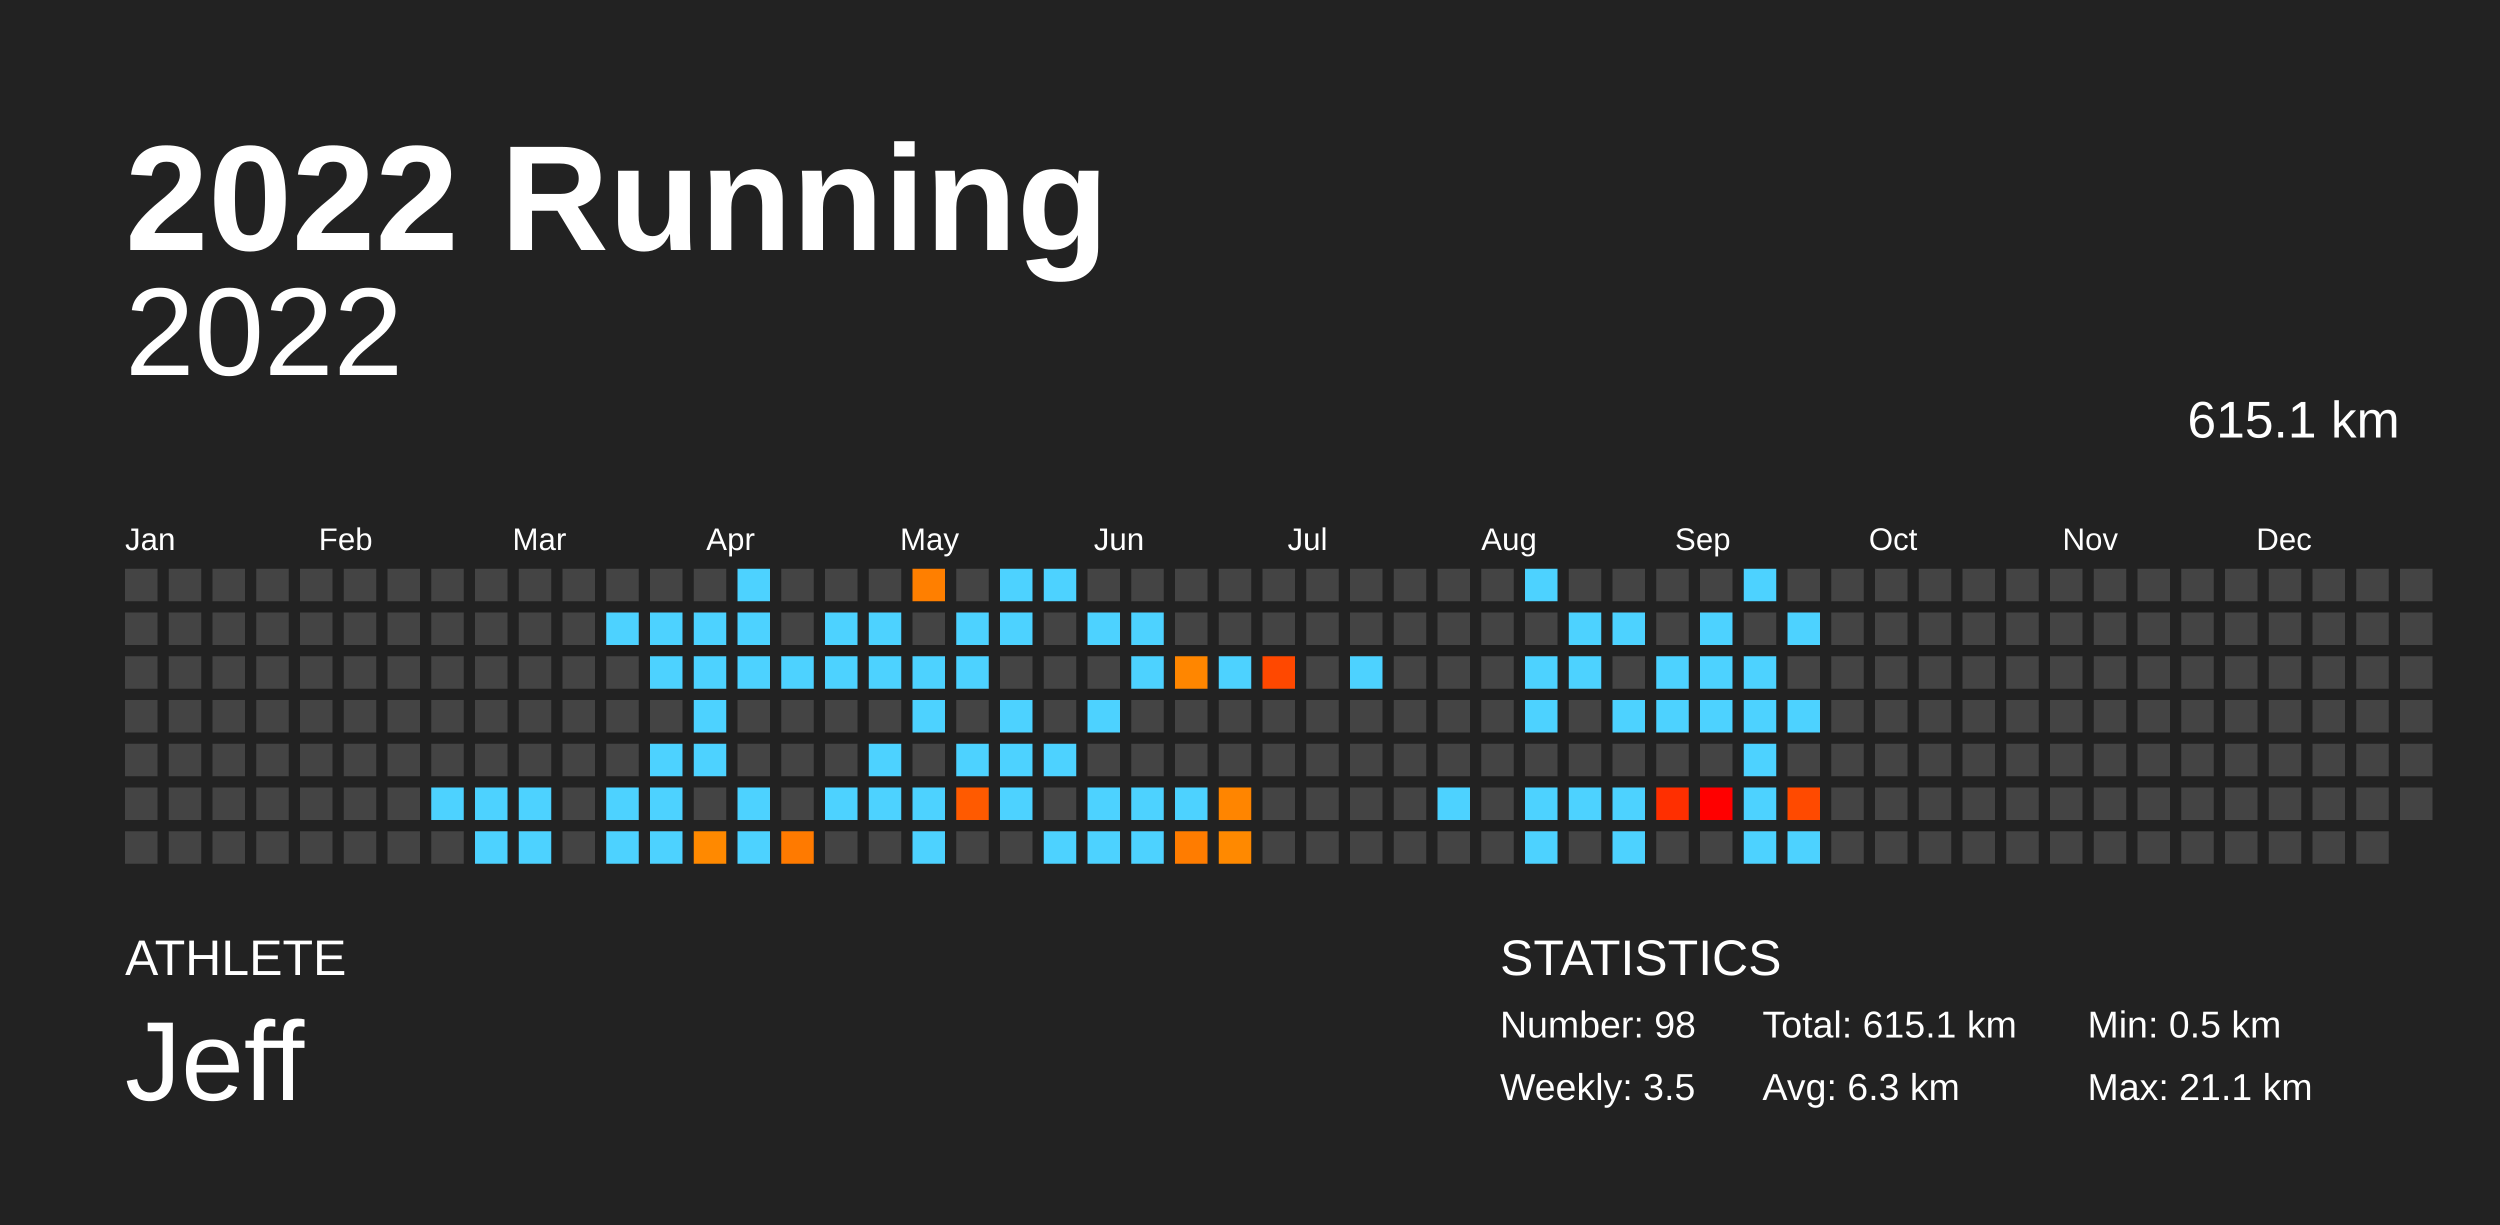
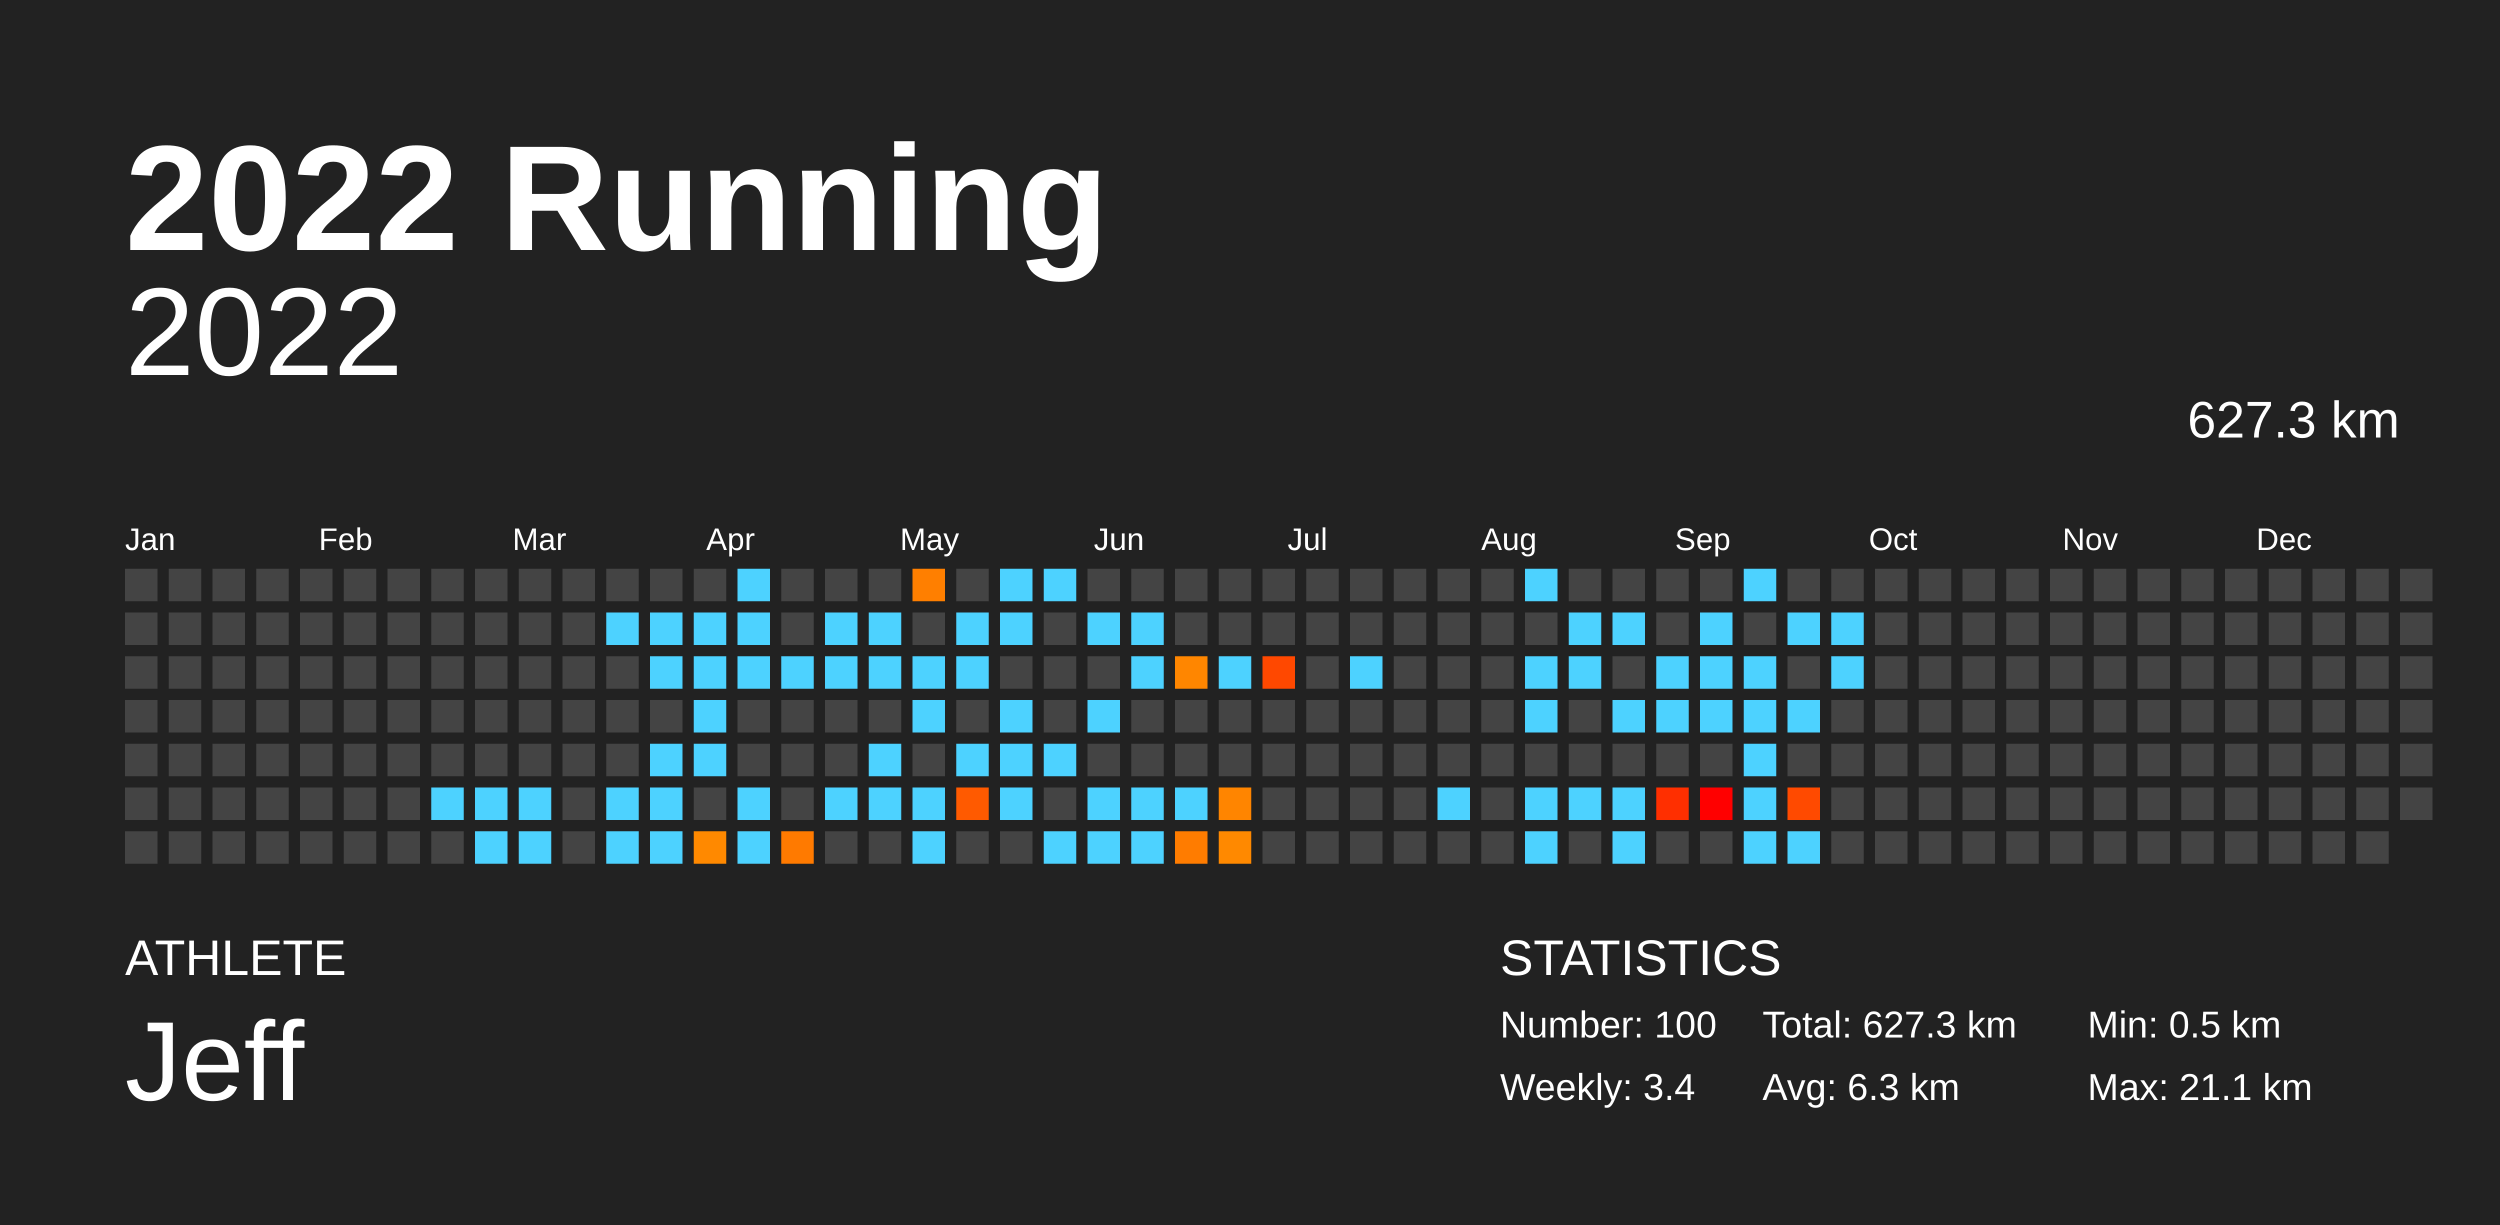
<svg xmlns="http://www.w3.org/2000/svg" baseProfile="full" height="98mm" version="1.1" viewBox="0,0,200,98" width="200mm">
  <defs />
  <rect fill="#222222" height="98" width="200" x="0" y="0" />
  <text fill="#FFFFFF" style="font-size:12px; font-family:Arial; font-weight:bold;" x="10" y="20">2022 Running</text>
  <text fill="#FFFFFF" style="font-size:4px; font-family:Arial" x="10" y="78">ATHLETE</text>
  <text fill="#FFFFFF" style="font-size:9px; font-family:Arial" x="10" y="88">Jeff</text>
  <text fill="#FFFFFF" style="font-size:4px; font-family:Arial" x="120" y="78">STATISTICS</text>
-   <text fill="#FFFFFF" style="font-size:3px; font-family:Arial" x="120" y="83">Number: 98</text>
-   <text fill="#FFFFFF" style="font-size:3px; font-family:Arial" x="120" y="88">Weekly: 3.5</text>
-   <text fill="#FFFFFF" style="font-size:3px; font-family:Arial" x="141" y="83">Total: 615.1 km</text>
+   <text fill="#FFFFFF" style="font-size:3px; font-family:Arial" x="120" y="83">Number: 100</text>
+   <text fill="#FFFFFF" style="font-size:3px; font-family:Arial" x="120" y="88">Weekly: 3.4</text>
+   <text fill="#FFFFFF" style="font-size:3px; font-family:Arial" x="141" y="83">Total: 627.3 km</text>
  <text fill="#FFFFFF" style="font-size:3px; font-family:Arial" x="141" y="88">Avg: 6.3 km</text>
  <text fill="#FFFFFF" style="font-size:3px; font-family:Arial" x="167" y="83">Min: 0.5 km</text>
  <text fill="#FFFFFF" style="font-size:3px; font-family:Arial" x="167" y="88">Max: 21.1 km</text>
  <text alignment-baseline="hanging" fill="#FFFFFF" style="font-size:10.0px; font-family:Arial;" x="10" y="30">2022</text>
-   <text alignment-baseline="hanging" fill="#FFFFFF" style="font-size:4.125px; font-family:Arial;" x="175" y="35">615.1 km</text>
+   <text alignment-baseline="hanging" fill="#FFFFFF" style="font-size:4.125px; font-family:Arial;" x="175" y="35">627.3 km</text>
  <text fill="#FFFFFF" style="font-size:2.5px; font-family:Arial" x="10.0" y="44">Jan</text>
  <text fill="#FFFFFF" style="font-size:2.5px; font-family:Arial" x="25.5" y="44">Feb</text>
  <text fill="#FFFFFF" style="font-size:2.5px; font-family:Arial" x="41.0" y="44">Mar</text>
  <text fill="#FFFFFF" style="font-size:2.5px; font-family:Arial" x="56.5" y="44">Apr</text>
  <text fill="#FFFFFF" style="font-size:2.5px; font-family:Arial" x="72.0" y="44">May</text>
  <text fill="#FFFFFF" style="font-size:2.5px; font-family:Arial" x="87.5" y="44">Jun</text>
  <text fill="#FFFFFF" style="font-size:2.5px; font-family:Arial" x="103.0" y="44">Jul</text>
  <text fill="#FFFFFF" style="font-size:2.5px; font-family:Arial" x="118.5" y="44">Aug</text>
  <text fill="#FFFFFF" style="font-size:2.5px; font-family:Arial" x="134.0" y="44">Sep</text>
  <text fill="#FFFFFF" style="font-size:2.5px; font-family:Arial" x="149.5" y="44">Oct</text>
  <text fill="#FFFFFF" style="font-size:2.5px; font-family:Arial" x="165.0" y="44">Nov</text>
  <text fill="#FFFFFF" style="font-size:2.5px; font-family:Arial" x="180.5" y="44">Dec</text>
  <rect fill="#444444" height="2.6" width="2.6" x="10.0" y="45.5" />
  <rect fill="#444444" height="2.6" width="2.6" x="10.0" y="49.0" />
  <rect fill="#444444" height="2.6" width="2.6" x="10.0" y="52.5" />
  <rect fill="#444444" height="2.6" width="2.6" x="10.0" y="56.0" />
  <rect fill="#444444" height="2.6" width="2.6" x="10.0" y="59.5" />
  <rect fill="#444444" height="2.6" width="2.6" x="10.0" y="63.0" />
  <rect fill="#444444" height="2.6" width="2.6" x="10.0" y="66.5" />
  <rect fill="#444444" height="2.6" width="2.6" x="13.5" y="45.5" />
  <rect fill="#444444" height="2.6" width="2.6" x="13.5" y="49.0" />
  <rect fill="#444444" height="2.6" width="2.6" x="13.5" y="52.5" />
  <rect fill="#444444" height="2.6" width="2.6" x="13.5" y="56.0" />
  <rect fill="#444444" height="2.6" width="2.6" x="13.5" y="59.5" />
  <rect fill="#444444" height="2.6" width="2.6" x="13.5" y="63.0" />
  <rect fill="#444444" height="2.6" width="2.6" x="13.5" y="66.5" />
  <rect fill="#444444" height="2.6" width="2.6" x="17.0" y="45.5" />
  <rect fill="#444444" height="2.6" width="2.6" x="17.0" y="49.0" />
  <rect fill="#444444" height="2.6" width="2.6" x="17.0" y="52.5" />
  <rect fill="#444444" height="2.6" width="2.6" x="17.0" y="56.0" />
  <rect fill="#444444" height="2.6" width="2.6" x="17.0" y="59.5" />
  <rect fill="#444444" height="2.6" width="2.6" x="17.0" y="63.0" />
  <rect fill="#444444" height="2.6" width="2.6" x="17.0" y="66.5" />
  <rect fill="#444444" height="2.6" width="2.6" x="20.5" y="45.5" />
  <rect fill="#444444" height="2.6" width="2.6" x="20.5" y="49.0" />
  <rect fill="#444444" height="2.6" width="2.6" x="20.5" y="52.5" />
  <rect fill="#444444" height="2.6" width="2.6" x="20.5" y="56.0" />
  <rect fill="#444444" height="2.6" width="2.6" x="20.5" y="59.5" />
  <rect fill="#444444" height="2.6" width="2.6" x="20.5" y="63.0" />
  <rect fill="#444444" height="2.6" width="2.6" x="20.5" y="66.5" />
  <rect fill="#444444" height="2.6" width="2.6" x="24.0" y="45.5" />
  <rect fill="#444444" height="2.6" width="2.6" x="24.0" y="49.0" />
  <rect fill="#444444" height="2.6" width="2.6" x="24.0" y="52.5" />
  <rect fill="#444444" height="2.6" width="2.6" x="24.0" y="56.0" />
  <rect fill="#444444" height="2.6" width="2.6" x="24.0" y="59.5" />
  <rect fill="#444444" height="2.6" width="2.6" x="24.0" y="63.0" />
  <rect fill="#444444" height="2.6" width="2.6" x="24.0" y="66.5" />
  <rect fill="#444444" height="2.6" width="2.6" x="27.5" y="45.5" />
  <rect fill="#444444" height="2.6" width="2.6" x="27.5" y="49.0" />
  <rect fill="#444444" height="2.6" width="2.6" x="27.5" y="52.5" />
  <rect fill="#444444" height="2.6" width="2.6" x="27.5" y="56.0" />
  <rect fill="#444444" height="2.6" width="2.6" x="27.5" y="59.5" />
  <rect fill="#444444" height="2.6" width="2.6" x="27.5" y="63.0" />
  <rect fill="#444444" height="2.6" width="2.6" x="27.5" y="66.5" />
  <rect fill="#444444" height="2.6" width="2.6" x="31.0" y="45.5" />
  <rect fill="#444444" height="2.6" width="2.6" x="31.0" y="49.0" />
  <rect fill="#444444" height="2.6" width="2.6" x="31.0" y="52.5" />
  <rect fill="#444444" height="2.6" width="2.6" x="31.0" y="56.0" />
  <rect fill="#444444" height="2.6" width="2.6" x="31.0" y="59.5" />
  <rect fill="#444444" height="2.6" width="2.6" x="31.0" y="63.0" />
  <rect fill="#444444" height="2.6" width="2.6" x="31.0" y="66.5" />
  <rect fill="#444444" height="2.6" width="2.6" x="34.5" y="45.5" />
  <rect fill="#444444" height="2.6" width="2.6" x="34.5" y="49.0" />
  <rect fill="#444444" height="2.6" width="2.6" x="34.5" y="52.5" />
  <rect fill="#444444" height="2.6" width="2.6" x="34.5" y="56.0" />
  <rect fill="#444444" height="2.6" width="2.6" x="34.5" y="59.5" />
  <rect fill="#4dd2ff" height="2.6" width="2.6" x="34.5" y="63.0" />
  <rect fill="#444444" height="2.6" width="2.6" x="34.5" y="66.5" />
  <rect fill="#444444" height="2.6" width="2.6" x="38.0" y="45.5" />
  <rect fill="#444444" height="2.6" width="2.6" x="38.0" y="49.0" />
  <rect fill="#444444" height="2.6" width="2.6" x="38.0" y="52.5" />
  <rect fill="#444444" height="2.6" width="2.6" x="38.0" y="56.0" />
  <rect fill="#444444" height="2.6" width="2.6" x="38.0" y="59.5" />
  <rect fill="#4dd2ff" height="2.6" width="2.6" x="38.0" y="63.0" />
  <rect fill="#4dd2ff" height="2.6" width="2.6" x="38.0" y="66.5" />
  <rect fill="#444444" height="2.6" width="2.6" x="41.5" y="45.5" />
  <rect fill="#444444" height="2.6" width="2.6" x="41.5" y="49.0" />
  <rect fill="#444444" height="2.6" width="2.6" x="41.5" y="52.5" />
  <rect fill="#444444" height="2.6" width="2.6" x="41.5" y="56.0" />
  <rect fill="#444444" height="2.6" width="2.6" x="41.5" y="59.5" />
  <rect fill="#4dd2ff" height="2.6" width="2.6" x="41.5" y="63.0" />
  <rect fill="#4dd2ff" height="2.6" width="2.6" x="41.5" y="66.5" />
  <rect fill="#444444" height="2.6" width="2.6" x="45.0" y="45.5" />
  <rect fill="#444444" height="2.6" width="2.6" x="45.0" y="49.0" />
  <rect fill="#444444" height="2.6" width="2.6" x="45.0" y="52.5" />
  <rect fill="#444444" height="2.6" width="2.6" x="45.0" y="56.0" />
  <rect fill="#444444" height="2.6" width="2.6" x="45.0" y="59.5" />
  <rect fill="#444444" height="2.6" width="2.6" x="45.0" y="63.0" />
  <rect fill="#444444" height="2.6" width="2.6" x="45.0" y="66.5" />
  <rect fill="#444444" height="2.6" width="2.6" x="48.5" y="45.5" />
  <rect fill="#4dd2ff" height="2.6" width="2.6" x="48.5" y="49.0" />
  <rect fill="#444444" height="2.6" width="2.6" x="48.5" y="52.5" />
  <rect fill="#444444" height="2.6" width="2.6" x="48.5" y="56.0" />
  <rect fill="#444444" height="2.6" width="2.6" x="48.5" y="59.5" />
  <rect fill="#4dd2ff" height="2.6" width="2.6" x="48.5" y="63.0" />
  <rect fill="#4dd2ff" height="2.6" width="2.6" x="48.5" y="66.5" />
  <rect fill="#444444" height="2.6" width="2.6" x="52.0" y="45.5" />
  <rect fill="#4dd2ff" height="2.6" width="2.6" x="52.0" y="49.0" />
  <rect fill="#4dd2ff" height="2.6" width="2.6" x="52.0" y="52.5" />
  <rect fill="#444444" height="2.6" width="2.6" x="52.0" y="56.0" />
  <rect fill="#4dd2ff" height="2.6" width="2.6" x="52.0" y="59.5" />
  <rect fill="#4dd2ff" height="2.6" width="2.6" x="52.0" y="63.0" />
  <rect fill="#4dd2ff" height="2.6" width="2.6" x="52.0" y="66.5" />
  <rect fill="#444444" height="2.6" width="2.6" x="55.5" y="45.5" />
  <rect fill="#4dd2ff" height="2.6" width="2.6" x="55.5" y="49.0" />
  <rect fill="#4dd2ff" height="2.6" width="2.6" x="55.5" y="52.5" />
  <rect fill="#4dd2ff" height="2.6" width="2.6" x="55.5" y="56.0" />
  <rect fill="#4dd2ff" height="2.6" width="2.6" x="55.5" y="59.5" />
  <rect fill="#444444" height="2.6" width="2.6" x="55.5" y="63.0" />
  <rect fill="#ff8900" height="2.6" width="2.6" x="55.5" y="66.5" />
  <rect fill="#4dd2ff" height="2.6" width="2.6" x="59.0" y="45.5" />
  <rect fill="#4dd2ff" height="2.6" width="2.6" x="59.0" y="49.0" />
  <rect fill="#4dd2ff" height="2.6" width="2.6" x="59.0" y="52.5" />
  <rect fill="#444444" height="2.6" width="2.6" x="59.0" y="56.0" />
  <rect fill="#444444" height="2.6" width="2.6" x="59.0" y="59.5" />
  <rect fill="#4dd2ff" height="2.6" width="2.6" x="59.0" y="63.0" />
  <rect fill="#4dd2ff" height="2.6" width="2.6" x="59.0" y="66.5" />
  <rect fill="#444444" height="2.6" width="2.6" x="62.5" y="45.5" />
  <rect fill="#444444" height="2.6" width="2.6" x="62.5" y="49.0" />
  <rect fill="#4dd2ff" height="2.6" width="2.6" x="62.5" y="52.5" />
  <rect fill="#444444" height="2.6" width="2.6" x="62.5" y="56.0" />
  <rect fill="#444444" height="2.6" width="2.6" x="62.5" y="59.5" />
  <rect fill="#444444" height="2.6" width="2.6" x="62.5" y="63.0" />
  <rect fill="#ff7a00" height="2.6" width="2.6" x="62.5" y="66.5" />
  <rect fill="#444444" height="2.6" width="2.6" x="66.0" y="45.5" />
  <rect fill="#4dd2ff" height="2.6" width="2.6" x="66.0" y="49.0" />
  <rect fill="#4dd2ff" height="2.6" width="2.6" x="66.0" y="52.5" />
  <rect fill="#444444" height="2.6" width="2.6" x="66.0" y="56.0" />
  <rect fill="#444444" height="2.6" width="2.6" x="66.0" y="59.5" />
  <rect fill="#4dd2ff" height="2.6" width="2.6" x="66.0" y="63.0" />
  <rect fill="#444444" height="2.6" width="2.6" x="66.0" y="66.5" />
  <rect fill="#444444" height="2.6" width="2.6" x="69.5" y="45.5" />
  <rect fill="#4dd2ff" height="2.6" width="2.6" x="69.5" y="49.0" />
  <rect fill="#4dd2ff" height="2.6" width="2.6" x="69.5" y="52.5" />
  <rect fill="#444444" height="2.6" width="2.6" x="69.5" y="56.0" />
  <rect fill="#4dd2ff" height="2.6" width="2.6" x="69.5" y="59.5" />
  <rect fill="#4dd2ff" height="2.6" width="2.6" x="69.5" y="63.0" />
  <rect fill="#444444" height="2.6" width="2.6" x="69.5" y="66.5" />
  <rect fill="#ff7f00" height="2.6" width="2.6" x="73.0" y="45.5" />
  <rect fill="#444444" height="2.6" width="2.6" x="73.0" y="49.0" />
  <rect fill="#4dd2ff" height="2.6" width="2.6" x="73.0" y="52.5" />
  <rect fill="#4dd2ff" height="2.6" width="2.6" x="73.0" y="56.0" />
  <rect fill="#444444" height="2.6" width="2.6" x="73.0" y="59.5" />
  <rect fill="#4dd2ff" height="2.6" width="2.6" x="73.0" y="63.0" />
  <rect fill="#4dd2ff" height="2.6" width="2.6" x="73.0" y="66.5" />
  <rect fill="#444444" height="2.6" width="2.6" x="76.5" y="45.5" />
  <rect fill="#4dd2ff" height="2.6" width="2.6" x="76.5" y="49.0" />
  <rect fill="#4dd2ff" height="2.6" width="2.6" x="76.5" y="52.5" />
  <rect fill="#444444" height="2.6" width="2.6" x="76.5" y="56.0" />
  <rect fill="#4dd2ff" height="2.6" width="2.6" x="76.5" y="59.5" />
  <rect fill="#ff5a00" height="2.6" width="2.6" x="76.5" y="63.0" />
  <rect fill="#444444" height="2.6" width="2.6" x="76.5" y="66.5" />
  <rect fill="#4dd2ff" height="2.6" width="2.6" x="80.0" y="45.5" />
  <rect fill="#4dd2ff" height="2.6" width="2.6" x="80.0" y="49.0" />
  <rect fill="#444444" height="2.6" width="2.6" x="80.0" y="52.5" />
  <rect fill="#4dd2ff" height="2.6" width="2.6" x="80.0" y="56.0" />
  <rect fill="#4dd2ff" height="2.6" width="2.6" x="80.0" y="59.5" />
  <rect fill="#4dd2ff" height="2.6" width="2.6" x="80.0" y="63.0" />
  <rect fill="#444444" height="2.6" width="2.6" x="80.0" y="66.5" />
  <rect fill="#4dd2ff" height="2.6" width="2.6" x="83.5" y="45.5" />
  <rect fill="#444444" height="2.6" width="2.6" x="83.5" y="49.0" />
  <rect fill="#444444" height="2.6" width="2.6" x="83.5" y="52.5" />
  <rect fill="#444444" height="2.6" width="2.6" x="83.5" y="56.0" />
  <rect fill="#4dd2ff" height="2.6" width="2.6" x="83.5" y="59.5" />
  <rect fill="#444444" height="2.6" width="2.6" x="83.5" y="63.0" />
  <rect fill="#4dd2ff" height="2.6" width="2.6" x="83.5" y="66.5" />
  <rect fill="#444444" height="2.6" width="2.6" x="87.0" y="45.5" />
  <rect fill="#4dd2ff" height="2.6" width="2.6" x="87.0" y="49.0" />
  <rect fill="#444444" height="2.6" width="2.6" x="87.0" y="52.5" />
  <rect fill="#4dd2ff" height="2.6" width="2.6" x="87.0" y="56.0" />
  <rect fill="#444444" height="2.6" width="2.6" x="87.0" y="59.5" />
  <rect fill="#4dd2ff" height="2.6" width="2.6" x="87.0" y="63.0" />
  <rect fill="#4dd2ff" height="2.6" width="2.6" x="87.0" y="66.5" />
  <rect fill="#444444" height="2.6" width="2.6" x="90.5" y="45.5" />
  <rect fill="#4dd2ff" height="2.6" width="2.6" x="90.5" y="49.0" />
  <rect fill="#4dd2ff" height="2.6" width="2.6" x="90.5" y="52.5" />
  <rect fill="#444444" height="2.6" width="2.6" x="90.5" y="56.0" />
  <rect fill="#444444" height="2.6" width="2.6" x="90.5" y="59.5" />
  <rect fill="#4dd2ff" height="2.6" width="2.6" x="90.5" y="63.0" />
  <rect fill="#4dd2ff" height="2.6" width="2.6" x="90.5" y="66.5" />
  <rect fill="#444444" height="2.6" width="2.6" x="94.0" y="45.5" />
  <rect fill="#444444" height="2.6" width="2.6" x="94.0" y="49.0" />
  <rect fill="#ff8600" height="2.6" width="2.6" x="94.0" y="52.5" />
  <rect fill="#444444" height="2.6" width="2.6" x="94.0" y="56.0" />
  <rect fill="#444444" height="2.6" width="2.6" x="94.0" y="59.5" />
  <rect fill="#4dd2ff" height="2.6" width="2.6" x="94.0" y="63.0" />
  <rect fill="#ff7c00" height="2.6" width="2.6" x="94.0" y="66.5" />
  <rect fill="#444444" height="2.6" width="2.6" x="97.5" y="45.5" />
  <rect fill="#444444" height="2.6" width="2.6" x="97.5" y="49.0" />
  <rect fill="#4dd2ff" height="2.6" width="2.6" x="97.5" y="52.5" />
  <rect fill="#444444" height="2.6" width="2.6" x="97.5" y="56.0" />
  <rect fill="#444444" height="2.6" width="2.6" x="97.5" y="59.5" />
  <rect fill="#ff8500" height="2.6" width="2.6" x="97.5" y="63.0" />
  <rect fill="#ff8900" height="2.6" width="2.6" x="97.5" y="66.5" />
  <rect fill="#444444" height="2.6" width="2.6" x="101.0" y="45.5" />
  <rect fill="#444444" height="2.6" width="2.6" x="101.0" y="49.0" />
  <rect fill="#ff4800" height="2.6" width="2.6" x="101.0" y="52.5" />
  <rect fill="#444444" height="2.6" width="2.6" x="101.0" y="56.0" />
  <rect fill="#444444" height="2.6" width="2.6" x="101.0" y="59.5" />
  <rect fill="#444444" height="2.6" width="2.6" x="101.0" y="63.0" />
  <rect fill="#444444" height="2.6" width="2.6" x="101.0" y="66.5" />
  <rect fill="#444444" height="2.6" width="2.6" x="104.5" y="45.5" />
  <rect fill="#444444" height="2.6" width="2.6" x="104.5" y="49.0" />
  <rect fill="#444444" height="2.6" width="2.6" x="104.5" y="52.5" />
  <rect fill="#444444" height="2.6" width="2.6" x="104.5" y="56.0" />
  <rect fill="#444444" height="2.6" width="2.6" x="104.5" y="59.5" />
  <rect fill="#444444" height="2.6" width="2.6" x="104.5" y="63.0" />
  <rect fill="#444444" height="2.6" width="2.6" x="104.5" y="66.5" />
  <rect fill="#444444" height="2.6" width="2.6" x="108.0" y="45.5" />
  <rect fill="#444444" height="2.6" width="2.6" x="108.0" y="49.0" />
  <rect fill="#4dd2ff" height="2.6" width="2.6" x="108.0" y="52.5" />
  <rect fill="#444444" height="2.6" width="2.6" x="108.0" y="56.0" />
  <rect fill="#444444" height="2.6" width="2.6" x="108.0" y="59.5" />
  <rect fill="#444444" height="2.6" width="2.6" x="108.0" y="63.0" />
  <rect fill="#444444" height="2.6" width="2.6" x="108.0" y="66.5" />
  <rect fill="#444444" height="2.6" width="2.6" x="111.5" y="45.5" />
  <rect fill="#444444" height="2.6" width="2.6" x="111.5" y="49.0" />
  <rect fill="#444444" height="2.6" width="2.6" x="111.5" y="52.5" />
  <rect fill="#444444" height="2.6" width="2.6" x="111.5" y="56.0" />
  <rect fill="#444444" height="2.6" width="2.6" x="111.5" y="59.5" />
  <rect fill="#444444" height="2.6" width="2.6" x="111.5" y="63.0" />
  <rect fill="#444444" height="2.6" width="2.6" x="111.5" y="66.5" />
  <rect fill="#444444" height="2.6" width="2.6" x="115.0" y="45.5" />
  <rect fill="#444444" height="2.6" width="2.6" x="115.0" y="49.0" />
  <rect fill="#444444" height="2.6" width="2.6" x="115.0" y="52.5" />
  <rect fill="#444444" height="2.6" width="2.6" x="115.0" y="56.0" />
  <rect fill="#444444" height="2.6" width="2.6" x="115.0" y="59.5" />
  <rect fill="#4dd2ff" height="2.6" width="2.6" x="115.0" y="63.0" />
  <rect fill="#444444" height="2.6" width="2.6" x="115.0" y="66.5" />
  <rect fill="#444444" height="2.6" width="2.6" x="118.5" y="45.5" />
  <rect fill="#444444" height="2.6" width="2.6" x="118.5" y="49.0" />
  <rect fill="#444444" height="2.6" width="2.6" x="118.5" y="52.5" />
  <rect fill="#444444" height="2.6" width="2.6" x="118.5" y="56.0" />
  <rect fill="#444444" height="2.6" width="2.6" x="118.5" y="59.5" />
  <rect fill="#444444" height="2.6" width="2.6" x="118.5" y="63.0" />
  <rect fill="#444444" height="2.6" width="2.6" x="118.5" y="66.5" />
  <rect fill="#4dd2ff" height="2.6" width="2.6" x="122.0" y="45.5" />
  <rect fill="#444444" height="2.6" width="2.6" x="122.0" y="49.0" />
  <rect fill="#4dd2ff" height="2.6" width="2.6" x="122.0" y="52.5" />
  <rect fill="#4dd2ff" height="2.6" width="2.6" x="122.0" y="56.0" />
  <rect fill="#444444" height="2.6" width="2.6" x="122.0" y="59.5" />
  <rect fill="#4dd2ff" height="2.6" width="2.6" x="122.0" y="63.0" />
  <rect fill="#4dd2ff" height="2.6" width="2.6" x="122.0" y="66.5" />
  <rect fill="#444444" height="2.6" width="2.6" x="125.5" y="45.5" />
  <rect fill="#4dd2ff" height="2.6" width="2.6" x="125.5" y="49.0" />
  <rect fill="#4dd2ff" height="2.6" width="2.6" x="125.5" y="52.5" />
  <rect fill="#444444" height="2.6" width="2.6" x="125.5" y="56.0" />
  <rect fill="#444444" height="2.6" width="2.6" x="125.5" y="59.5" />
  <rect fill="#4dd2ff" height="2.6" width="2.6" x="125.5" y="63.0" />
  <rect fill="#444444" height="2.6" width="2.6" x="125.5" y="66.5" />
  <rect fill="#444444" height="2.6" width="2.6" x="129.0" y="45.5" />
  <rect fill="#4dd2ff" height="2.6" width="2.6" x="129.0" y="49.0" />
  <rect fill="#444444" height="2.6" width="2.6" x="129.0" y="52.5" />
  <rect fill="#4dd2ff" height="2.6" width="2.6" x="129.0" y="56.0" />
  <rect fill="#444444" height="2.6" width="2.6" x="129.0" y="59.5" />
  <rect fill="#4dd2ff" height="2.6" width="2.6" x="129.0" y="63.0" />
  <rect fill="#4dd2ff" height="2.6" width="2.6" x="129.0" y="66.5" />
  <rect fill="#444444" height="2.6" width="2.6" x="132.5" y="45.5" />
  <rect fill="#444444" height="2.6" width="2.6" x="132.5" y="49.0" />
  <rect fill="#4dd2ff" height="2.6" width="2.6" x="132.5" y="52.5" />
  <rect fill="#4dd2ff" height="2.6" width="2.6" x="132.5" y="56.0" />
  <rect fill="#444444" height="2.6" width="2.6" x="132.5" y="59.5" />
  <rect fill="#ff2f00" height="2.6" width="2.6" x="132.5" y="63.0" />
  <rect fill="#444444" height="2.6" width="2.6" x="132.5" y="66.5" />
  <rect fill="#444444" height="2.6" width="2.6" x="136.0" y="45.5" />
  <rect fill="#4dd2ff" height="2.6" width="2.6" x="136.0" y="49.0" />
  <rect fill="#4dd2ff" height="2.6" width="2.6" x="136.0" y="52.5" />
  <rect fill="#4dd2ff" height="2.6" width="2.6" x="136.0" y="56.0" />
  <rect fill="#444444" height="2.6" width="2.6" x="136.0" y="59.5" />
  <rect fill="red" height="2.6" width="2.6" x="136.0" y="63.0" />
  <rect fill="#444444" height="2.6" width="2.6" x="136.0" y="66.5" />
  <rect fill="#4dd2ff" height="2.6" width="2.6" x="139.5" y="45.5" />
  <rect fill="#444444" height="2.6" width="2.6" x="139.5" y="49.0" />
  <rect fill="#4dd2ff" height="2.6" width="2.6" x="139.5" y="52.5" />
  <rect fill="#4dd2ff" height="2.6" width="2.6" x="139.5" y="56.0" />
  <rect fill="#4dd2ff" height="2.6" width="2.6" x="139.5" y="59.5" />
  <rect fill="#4dd2ff" height="2.6" width="2.6" x="139.5" y="63.0" />
  <rect fill="#4dd2ff" height="2.6" width="2.6" x="139.5" y="66.5" />
  <rect fill="#444444" height="2.6" width="2.6" x="143.0" y="45.5" />
  <rect fill="#4dd2ff" height="2.6" width="2.6" x="143.0" y="49.0" />
  <rect fill="#444444" height="2.6" width="2.6" x="143.0" y="52.5" />
  <rect fill="#4dd2ff" height="2.6" width="2.6" x="143.0" y="56.0" />
  <rect fill="#444444" height="2.6" width="2.6" x="143.0" y="59.5" />
  <rect fill="#ff4a00" height="2.6" width="2.6" x="143.0" y="63.0" />
  <rect fill="#4dd2ff" height="2.6" width="2.6" x="143.0" y="66.5" />
  <rect fill="#444444" height="2.6" width="2.6" x="146.5" y="45.5" />
-   <rect fill="#444444" height="2.6" width="2.6" x="146.5" y="49.0" />
-   <rect fill="#444444" height="2.6" width="2.6" x="146.5" y="52.5" />
+   <rect fill="#4dd2ff" height="2.6" width="2.6" x="146.5" y="49.0" />
+   <rect fill="#4dd2ff" height="2.6" width="2.6" x="146.5" y="52.5" />
  <rect fill="#444444" height="2.6" width="2.6" x="146.5" y="56.0" />
  <rect fill="#444444" height="2.6" width="2.6" x="146.5" y="59.5" />
  <rect fill="#444444" height="2.6" width="2.6" x="146.5" y="63.0" />
  <rect fill="#444444" height="2.6" width="2.6" x="146.5" y="66.5" />
  <rect fill="#444444" height="2.6" width="2.6" x="150.0" y="45.5" />
  <rect fill="#444444" height="2.6" width="2.6" x="150.0" y="49.0" />
  <rect fill="#444444" height="2.6" width="2.6" x="150.0" y="52.5" />
  <rect fill="#444444" height="2.6" width="2.6" x="150.0" y="56.0" />
  <rect fill="#444444" height="2.6" width="2.6" x="150.0" y="59.5" />
  <rect fill="#444444" height="2.6" width="2.6" x="150.0" y="63.0" />
  <rect fill="#444444" height="2.6" width="2.6" x="150.0" y="66.5" />
  <rect fill="#444444" height="2.6" width="2.6" x="153.5" y="45.5" />
  <rect fill="#444444" height="2.6" width="2.6" x="153.5" y="49.0" />
  <rect fill="#444444" height="2.6" width="2.6" x="153.5" y="52.5" />
  <rect fill="#444444" height="2.6" width="2.6" x="153.5" y="56.0" />
  <rect fill="#444444" height="2.6" width="2.6" x="153.5" y="59.5" />
  <rect fill="#444444" height="2.6" width="2.6" x="153.5" y="63.0" />
  <rect fill="#444444" height="2.6" width="2.6" x="153.5" y="66.5" />
  <rect fill="#444444" height="2.6" width="2.6" x="157.0" y="45.5" />
  <rect fill="#444444" height="2.6" width="2.6" x="157.0" y="49.0" />
  <rect fill="#444444" height="2.6" width="2.6" x="157.0" y="52.5" />
  <rect fill="#444444" height="2.6" width="2.6" x="157.0" y="56.0" />
  <rect fill="#444444" height="2.6" width="2.6" x="157.0" y="59.5" />
  <rect fill="#444444" height="2.6" width="2.6" x="157.0" y="63.0" />
  <rect fill="#444444" height="2.6" width="2.6" x="157.0" y="66.5" />
  <rect fill="#444444" height="2.6" width="2.6" x="160.5" y="45.5" />
  <rect fill="#444444" height="2.6" width="2.6" x="160.5" y="49.0" />
  <rect fill="#444444" height="2.6" width="2.6" x="160.5" y="52.5" />
  <rect fill="#444444" height="2.6" width="2.6" x="160.5" y="56.0" />
  <rect fill="#444444" height="2.6" width="2.6" x="160.5" y="59.5" />
  <rect fill="#444444" height="2.6" width="2.6" x="160.5" y="63.0" />
  <rect fill="#444444" height="2.6" width="2.6" x="160.5" y="66.5" />
  <rect fill="#444444" height="2.6" width="2.6" x="164.0" y="45.5" />
  <rect fill="#444444" height="2.6" width="2.6" x="164.0" y="49.0" />
  <rect fill="#444444" height="2.6" width="2.6" x="164.0" y="52.5" />
  <rect fill="#444444" height="2.6" width="2.6" x="164.0" y="56.0" />
  <rect fill="#444444" height="2.6" width="2.6" x="164.0" y="59.5" />
  <rect fill="#444444" height="2.6" width="2.6" x="164.0" y="63.0" />
  <rect fill="#444444" height="2.6" width="2.6" x="164.0" y="66.5" />
  <rect fill="#444444" height="2.6" width="2.6" x="167.5" y="45.5" />
  <rect fill="#444444" height="2.6" width="2.6" x="167.5" y="49.0" />
  <rect fill="#444444" height="2.6" width="2.6" x="167.5" y="52.5" />
  <rect fill="#444444" height="2.6" width="2.6" x="167.5" y="56.0" />
  <rect fill="#444444" height="2.6" width="2.6" x="167.5" y="59.5" />
  <rect fill="#444444" height="2.6" width="2.6" x="167.5" y="63.0" />
  <rect fill="#444444" height="2.6" width="2.6" x="167.5" y="66.5" />
  <rect fill="#444444" height="2.6" width="2.6" x="171.0" y="45.5" />
  <rect fill="#444444" height="2.6" width="2.6" x="171.0" y="49.0" />
  <rect fill="#444444" height="2.6" width="2.6" x="171.0" y="52.5" />
  <rect fill="#444444" height="2.6" width="2.6" x="171.0" y="56.0" />
  <rect fill="#444444" height="2.6" width="2.6" x="171.0" y="59.5" />
  <rect fill="#444444" height="2.6" width="2.6" x="171.0" y="63.0" />
  <rect fill="#444444" height="2.6" width="2.6" x="171.0" y="66.5" />
  <rect fill="#444444" height="2.6" width="2.6" x="174.5" y="45.5" />
  <rect fill="#444444" height="2.6" width="2.6" x="174.5" y="49.0" />
  <rect fill="#444444" height="2.6" width="2.6" x="174.5" y="52.5" />
  <rect fill="#444444" height="2.6" width="2.6" x="174.5" y="56.0" />
  <rect fill="#444444" height="2.6" width="2.6" x="174.5" y="59.5" />
  <rect fill="#444444" height="2.6" width="2.6" x="174.5" y="63.0" />
  <rect fill="#444444" height="2.6" width="2.6" x="174.5" y="66.5" />
  <rect fill="#444444" height="2.6" width="2.6" x="178.0" y="45.5" />
  <rect fill="#444444" height="2.6" width="2.6" x="178.0" y="49.0" />
  <rect fill="#444444" height="2.6" width="2.6" x="178.0" y="52.5" />
  <rect fill="#444444" height="2.6" width="2.6" x="178.0" y="56.0" />
  <rect fill="#444444" height="2.6" width="2.6" x="178.0" y="59.5" />
  <rect fill="#444444" height="2.6" width="2.6" x="178.0" y="63.0" />
  <rect fill="#444444" height="2.6" width="2.6" x="178.0" y="66.5" />
  <rect fill="#444444" height="2.6" width="2.6" x="181.5" y="45.5" />
  <rect fill="#444444" height="2.6" width="2.6" x="181.5" y="49.0" />
  <rect fill="#444444" height="2.6" width="2.6" x="181.5" y="52.5" />
  <rect fill="#444444" height="2.6" width="2.6" x="181.5" y="56.0" />
  <rect fill="#444444" height="2.6" width="2.6" x="181.5" y="59.5" />
  <rect fill="#444444" height="2.6" width="2.6" x="181.5" y="63.0" />
  <rect fill="#444444" height="2.6" width="2.6" x="181.5" y="66.5" />
  <rect fill="#444444" height="2.6" width="2.6" x="185.0" y="45.5" />
  <rect fill="#444444" height="2.6" width="2.6" x="185.0" y="49.0" />
  <rect fill="#444444" height="2.6" width="2.6" x="185.0" y="52.5" />
  <rect fill="#444444" height="2.6" width="2.6" x="185.0" y="56.0" />
  <rect fill="#444444" height="2.6" width="2.6" x="185.0" y="59.5" />
  <rect fill="#444444" height="2.6" width="2.6" x="185.0" y="63.0" />
  <rect fill="#444444" height="2.6" width="2.6" x="185.0" y="66.5" />
  <rect fill="#444444" height="2.6" width="2.6" x="188.5" y="45.5" />
  <rect fill="#444444" height="2.6" width="2.6" x="188.5" y="49.0" />
  <rect fill="#444444" height="2.6" width="2.6" x="188.5" y="52.5" />
  <rect fill="#444444" height="2.6" width="2.6" x="188.5" y="56.0" />
  <rect fill="#444444" height="2.6" width="2.6" x="188.5" y="59.5" />
  <rect fill="#444444" height="2.6" width="2.6" x="188.5" y="63.0" />
  <rect fill="#444444" height="2.6" width="2.6" x="188.5" y="66.5" />
  <rect fill="#444444" height="2.6" width="2.6" x="192.0" y="45.5" />
  <rect fill="#444444" height="2.6" width="2.6" x="192.0" y="49.0" />
  <rect fill="#444444" height="2.6" width="2.6" x="192.0" y="52.5" />
  <rect fill="#444444" height="2.6" width="2.6" x="192.0" y="56.0" />
  <rect fill="#444444" height="2.6" width="2.6" x="192.0" y="59.5" />
  <rect fill="#444444" height="2.6" width="2.6" x="192.0" y="63.0" />
</svg>
